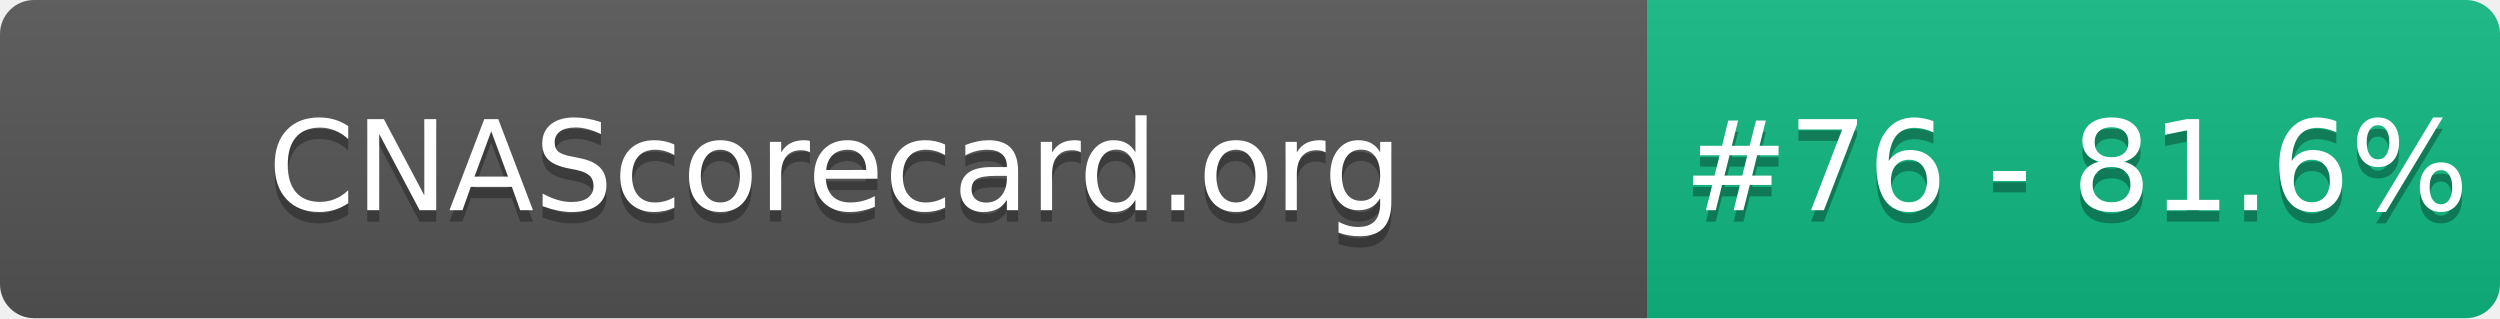
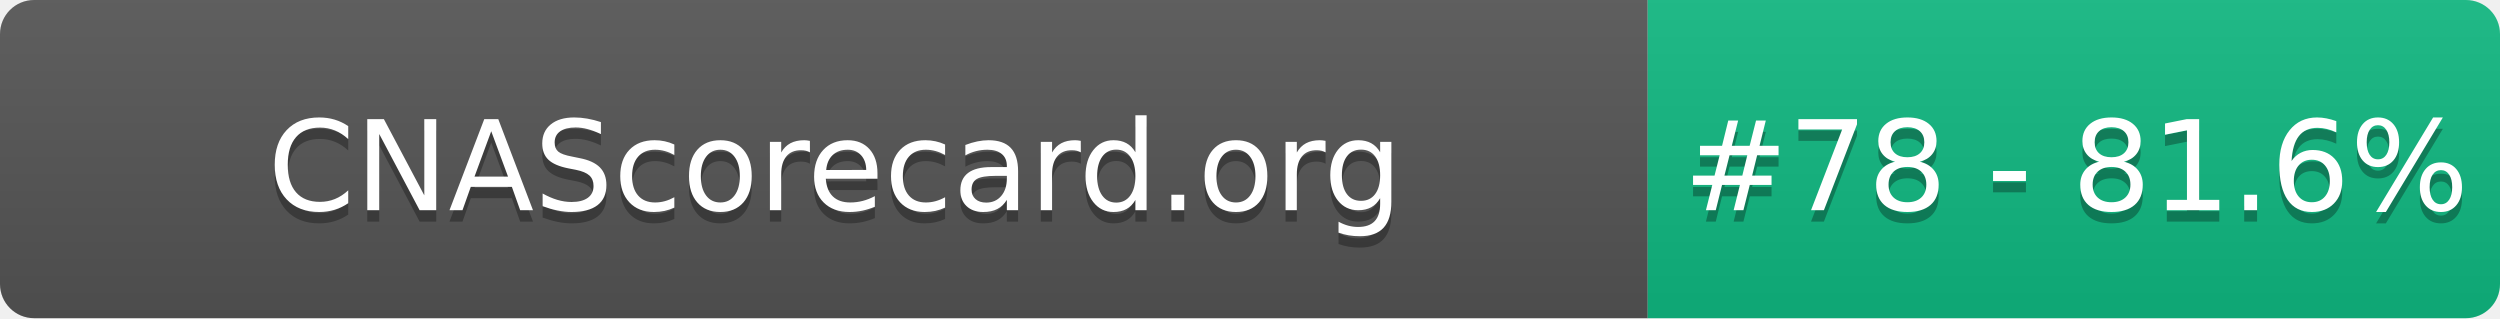
- <svg xmlns="http://www.w3.org/2000/svg" width="220" height="28" role="img" aria-label="CNAScorecard.org: #76 - 81.6%">
+ <svg xmlns="http://www.w3.org/2000/svg" width="220" height="28" role="img" aria-label="CNAScorecard.org: #78 - 81.6%">
  <linearGradient id="s" x2="0" y2="100%">
    <stop offset="0" stop-color="#bbb" stop-opacity=".1" />
    <stop offset="1" stop-opacity=".1" />
  </linearGradient>
  <clipPath id="r">
    <rect width="220" height="28" rx="3" fill="#fff" />
  </clipPath>
  <g clip-path="url(#r)">
    <rect width="145" height="28" fill="#555" />
    <rect x="145" width="75" height="28" fill="#10B981" />
    <rect width="220" height="28" fill="url(#s)" />
  </g>
  <g fill="#fff" text-anchor="middle" font-family="Verdana,Geneva,DejaVu Sans,sans-serif" text-rendering="geometricPrecision" font-size="110">
    <text aria-hidden="true" x="735" y="195" fill="#010101" fill-opacity=".3" transform="scale(.1)" textLength="1350">CNAScorecard.org</text>
    <text x="735" y="185" transform="scale(.1)" fill="#fff" textLength="1350">CNAScorecard.org</text>
-     <text aria-hidden="true" x="1827" y="195" fill="#010101" fill-opacity=".3" transform="scale(.1)" textLength="605">#76 - 81.6%</text>
-     <text x="1827" y="185" transform="scale(.1)" fill="#fff" textLength="605">#76 - 81.6%</text>
+     <text aria-hidden="true" x="1827" y="195" fill="#010101" fill-opacity=".3" transform="scale(.1)" textLength="605">#78 - 81.6%</text>
+     <text x="1827" y="185" transform="scale(.1)" fill="#fff" textLength="605">#78 - 81.6%</text>
  </g>
</svg>
